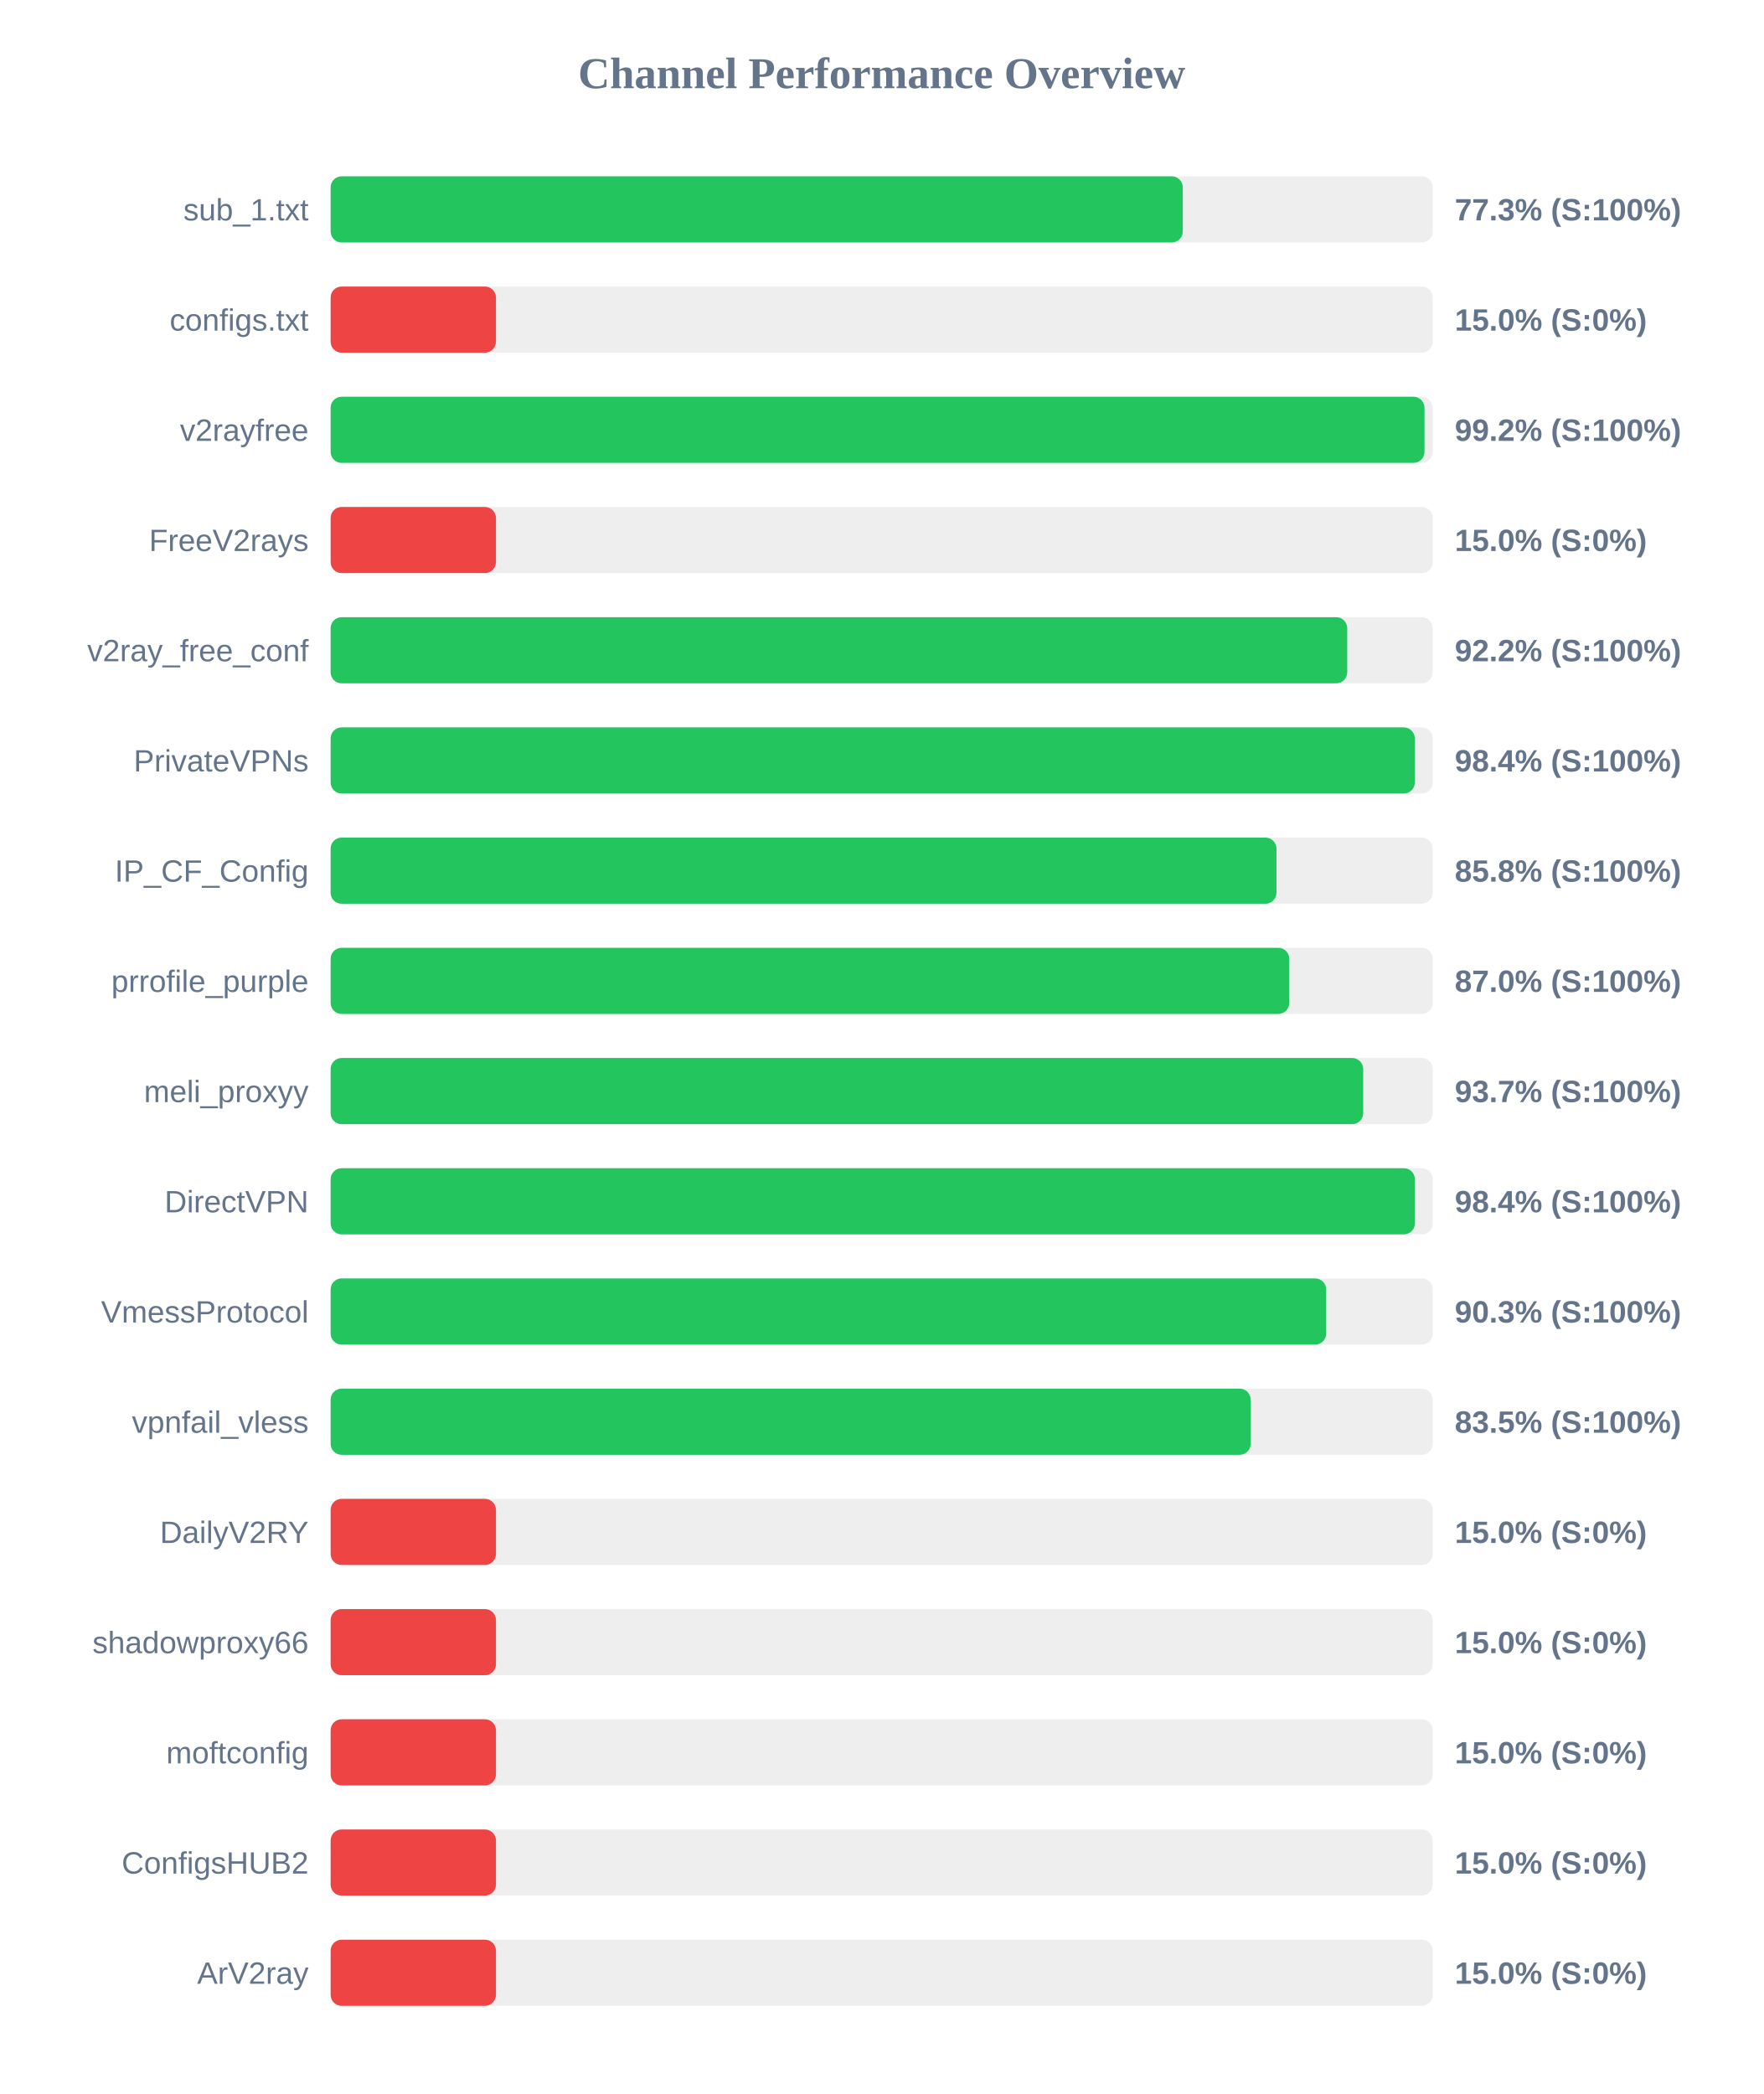
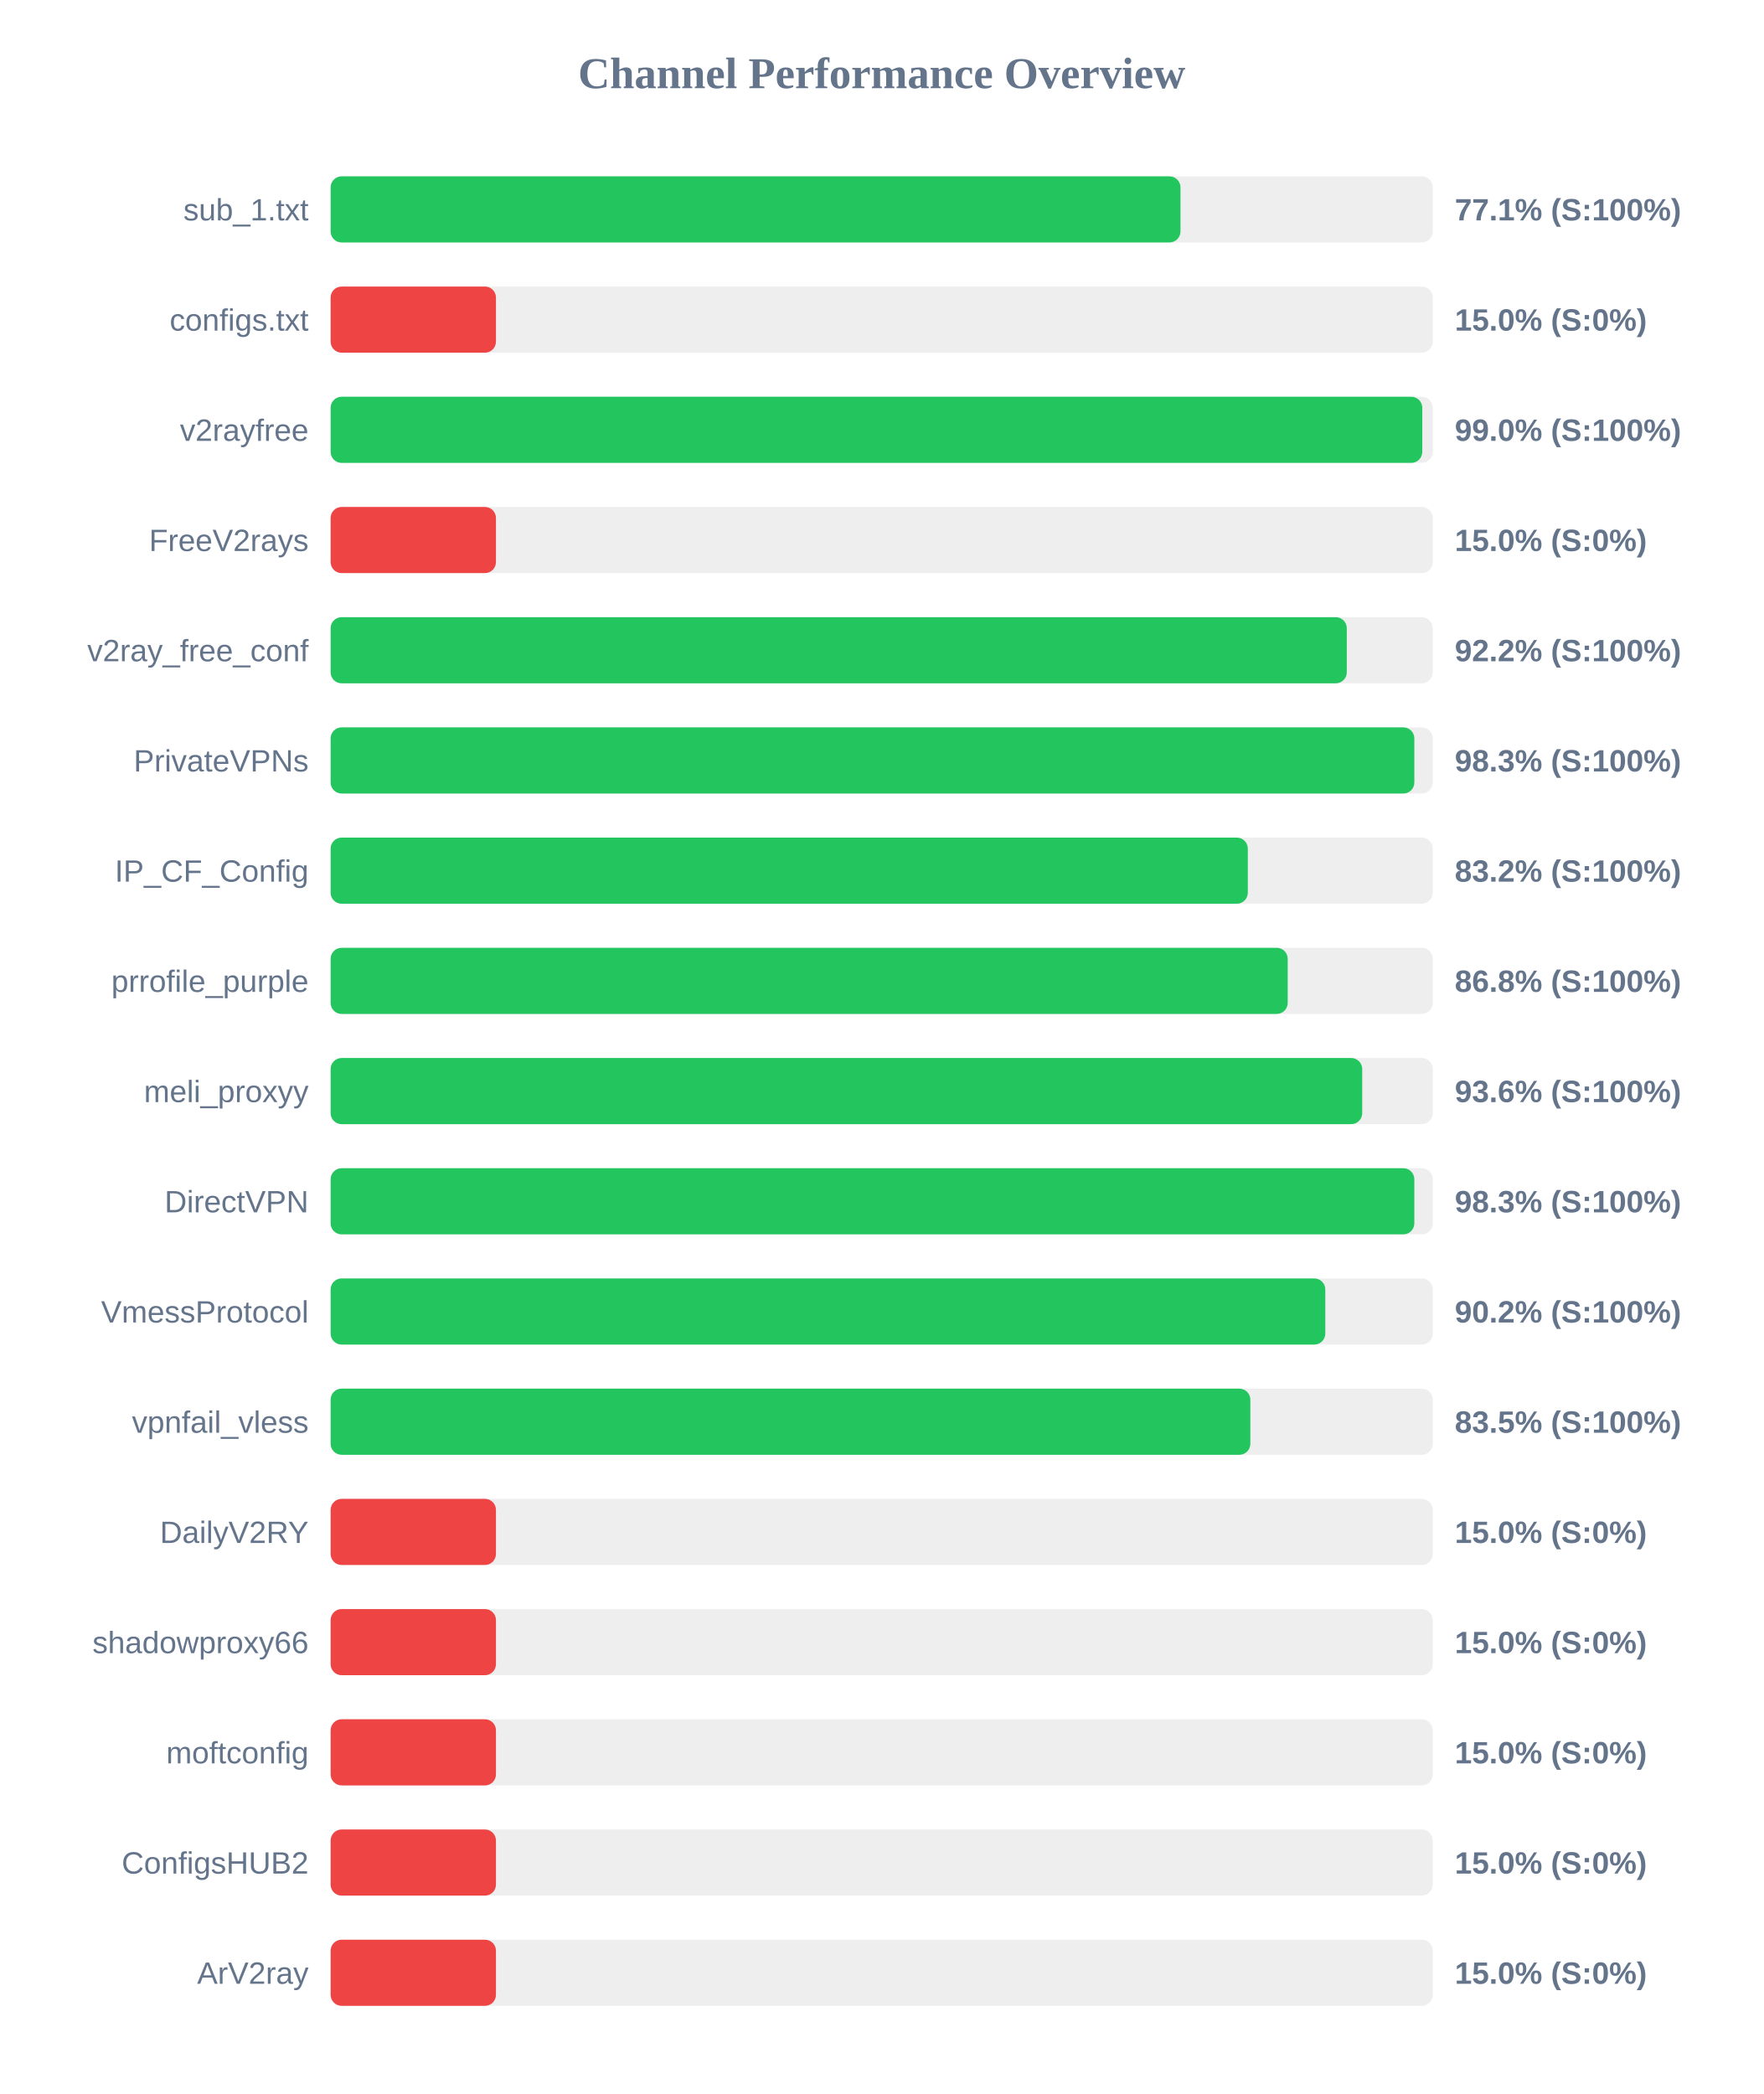
<svg xmlns="http://www.w3.org/2000/svg" width="800" height="950" version="1.1">
  <style>
        .row { font: 14px Arial; fill: #64748b; }
        .score { font: bold 14px Arial; fill: #64748b; }
    </style>
  <text x="400" y="40" text-anchor="middle" font-size="20px" font-weight="bold" fill="#64748b">Channel Performance Overview</text>
  <rect x="150" y="80" width="500" height="30" fill="#eee" rx="5" />
-   <rect x="150" y="80" width="386.6" height="30" fill="#22c55e" rx="5" />
+   <rect x="150" y="80" width="385.55" height="30" fill="#22c55e" rx="5" />
  <text x="140" y="100" text-anchor="end" class="row">sub_1.txt</text>
-   <text x="660" y="100" text-anchor="start" class="score">77.3% (S:100%)</text>
+   <text x="660" y="100" text-anchor="start" class="score">77.1% (S:100%)</text>
  <rect x="150" y="130" width="500" height="30" fill="#eee" rx="5" />
  <rect x="150" y="130" width="75.0" height="30" fill="#ef4444" rx="5" />
  <text x="140" y="150" text-anchor="end" class="row">configs.txt</text>
  <text x="660" y="150" text-anchor="start" class="score">15.0% (S:0%)</text>
  <rect x="150" y="180" width="500" height="30" fill="#eee" rx="5" />
-   <rect x="150" y="180" width="496.25" height="30" fill="#22c55e" rx="5" />
+   <rect x="150" y="180" width="495.25" height="30" fill="#22c55e" rx="5" />
  <text x="140" y="200" text-anchor="end" class="row">v2rayfree</text>
-   <text x="660" y="200" text-anchor="start" class="score">99.2% (S:100%)</text>
+   <text x="660" y="200" text-anchor="start" class="score">99.0% (S:100%)</text>
  <rect x="150" y="230" width="500" height="30" fill="#eee" rx="5" />
  <rect x="150" y="230" width="75.0" height="30" fill="#ef4444" rx="5" />
  <text x="140" y="250" text-anchor="end" class="row">FreeV2rays</text>
  <text x="660" y="250" text-anchor="start" class="score">15.0% (S:0%)</text>
  <rect x="150" y="280" width="500" height="30" fill="#eee" rx="5" />
-   <rect x="150" y="280" width="461.2" height="30" fill="#22c55e" rx="5" />
+   <rect x="150" y="280" width="461.0" height="30" fill="#22c55e" rx="5" />
  <text x="140" y="300" text-anchor="end" class="row">v2ray_free_conf</text>
  <text x="660" y="300" text-anchor="start" class="score">92.2% (S:100%)</text>
  <rect x="150" y="330" width="500" height="30" fill="#eee" rx="5" />
-   <rect x="150" y="330" width="491.85" height="30" fill="#22c55e" rx="5" />
+   <rect x="150" y="330" width="491.65" height="30" fill="#22c55e" rx="5" />
  <text x="140" y="350" text-anchor="end" class="row">PrivateVPNs</text>
-   <text x="660" y="350" text-anchor="start" class="score">98.4% (S:100%)</text>
+   <text x="660" y="350" text-anchor="start" class="score">98.3% (S:100%)</text>
  <rect x="150" y="380" width="500" height="30" fill="#eee" rx="5" />
-   <rect x="150" y="380" width="429.1" height="30" fill="#22c55e" rx="5" />
+   <rect x="150" y="380" width="416.1" height="30" fill="#22c55e" rx="5" />
  <text x="140" y="400" text-anchor="end" class="row">IP_CF_Config</text>
-   <text x="660" y="400" text-anchor="start" class="score">85.8% (S:100%)</text>
+   <text x="660" y="400" text-anchor="start" class="score">83.2% (S:100%)</text>
  <rect x="150" y="430" width="500" height="30" fill="#eee" rx="5" />
-   <rect x="150" y="430" width="434.9" height="30" fill="#22c55e" rx="5" />
+   <rect x="150" y="430" width="434.2" height="30" fill="#22c55e" rx="5" />
  <text x="140" y="450" text-anchor="end" class="row">prrofile_purple</text>
-   <text x="660" y="450" text-anchor="start" class="score">87.0% (S:100%)</text>
+   <text x="660" y="450" text-anchor="start" class="score">86.8% (S:100%)</text>
  <rect x="150" y="480" width="500" height="30" fill="#eee" rx="5" />
-   <rect x="150" y="480" width="468.45" height="30" fill="#22c55e" rx="5" />
+   <rect x="150" y="480" width="468.0" height="30" fill="#22c55e" rx="5" />
  <text x="140" y="500" text-anchor="end" class="row">meli_proxyy</text>
-   <text x="660" y="500" text-anchor="start" class="score">93.7% (S:100%)</text>
+   <text x="660" y="500" text-anchor="start" class="score">93.6% (S:100%)</text>
  <rect x="150" y="530" width="500" height="30" fill="#eee" rx="5" />
-   <rect x="150" y="530" width="491.9" height="30" fill="#22c55e" rx="5" />
+   <rect x="150" y="530" width="491.65" height="30" fill="#22c55e" rx="5" />
  <text x="140" y="550" text-anchor="end" class="row">DirectVPN</text>
-   <text x="660" y="550" text-anchor="start" class="score">98.4% (S:100%)</text>
+   <text x="660" y="550" text-anchor="start" class="score">98.3% (S:100%)</text>
  <rect x="150" y="580" width="500" height="30" fill="#eee" rx="5" />
-   <rect x="150" y="580" width="451.65" height="30" fill="#22c55e" rx="5" />
+   <rect x="150" y="580" width="451.25" height="30" fill="#22c55e" rx="5" />
  <text x="140" y="600" text-anchor="end" class="row">VmessProtocol</text>
-   <text x="660" y="600" text-anchor="start" class="score">90.3% (S:100%)</text>
+   <text x="660" y="600" text-anchor="start" class="score">90.2% (S:100%)</text>
  <rect x="150" y="630" width="500" height="30" fill="#eee" rx="5" />
-   <rect x="150" y="630" width="417.4" height="30" fill="#22c55e" rx="5" />
+   <rect x="150" y="630" width="417.25" height="30" fill="#22c55e" rx="5" />
  <text x="140" y="650" text-anchor="end" class="row">vpnfail_vless</text>
  <text x="660" y="650" text-anchor="start" class="score">83.5% (S:100%)</text>
  <rect x="150" y="680" width="500" height="30" fill="#eee" rx="5" />
  <rect x="150" y="680" width="75.0" height="30" fill="#ef4444" rx="5" />
  <text x="140" y="700" text-anchor="end" class="row">DailyV2RY</text>
  <text x="660" y="700" text-anchor="start" class="score">15.0% (S:0%)</text>
  <rect x="150" y="730" width="500" height="30" fill="#eee" rx="5" />
  <rect x="150" y="730" width="75.0" height="30" fill="#ef4444" rx="5" />
  <text x="140" y="750" text-anchor="end" class="row">shadowproxy66</text>
  <text x="660" y="750" text-anchor="start" class="score">15.0% (S:0%)</text>
  <rect x="150" y="780" width="500" height="30" fill="#eee" rx="5" />
  <rect x="150" y="780" width="75.0" height="30" fill="#ef4444" rx="5" />
  <text x="140" y="800" text-anchor="end" class="row">moftconfig</text>
  <text x="660" y="800" text-anchor="start" class="score">15.0% (S:0%)</text>
  <rect x="150" y="830" width="500" height="30" fill="#eee" rx="5" />
  <rect x="150" y="830" width="75.0" height="30" fill="#ef4444" rx="5" />
  <text x="140" y="850" text-anchor="end" class="row">ConfigsHUB2</text>
  <text x="660" y="850" text-anchor="start" class="score">15.0% (S:0%)</text>
  <rect x="150" y="880" width="500" height="30" fill="#eee" rx="5" />
  <rect x="150" y="880" width="75.0" height="30" fill="#ef4444" rx="5" />
  <text x="140" y="900" text-anchor="end" class="row">ArV2ray</text>
  <text x="660" y="900" text-anchor="start" class="score">15.0% (S:0%)</text>
</svg>
